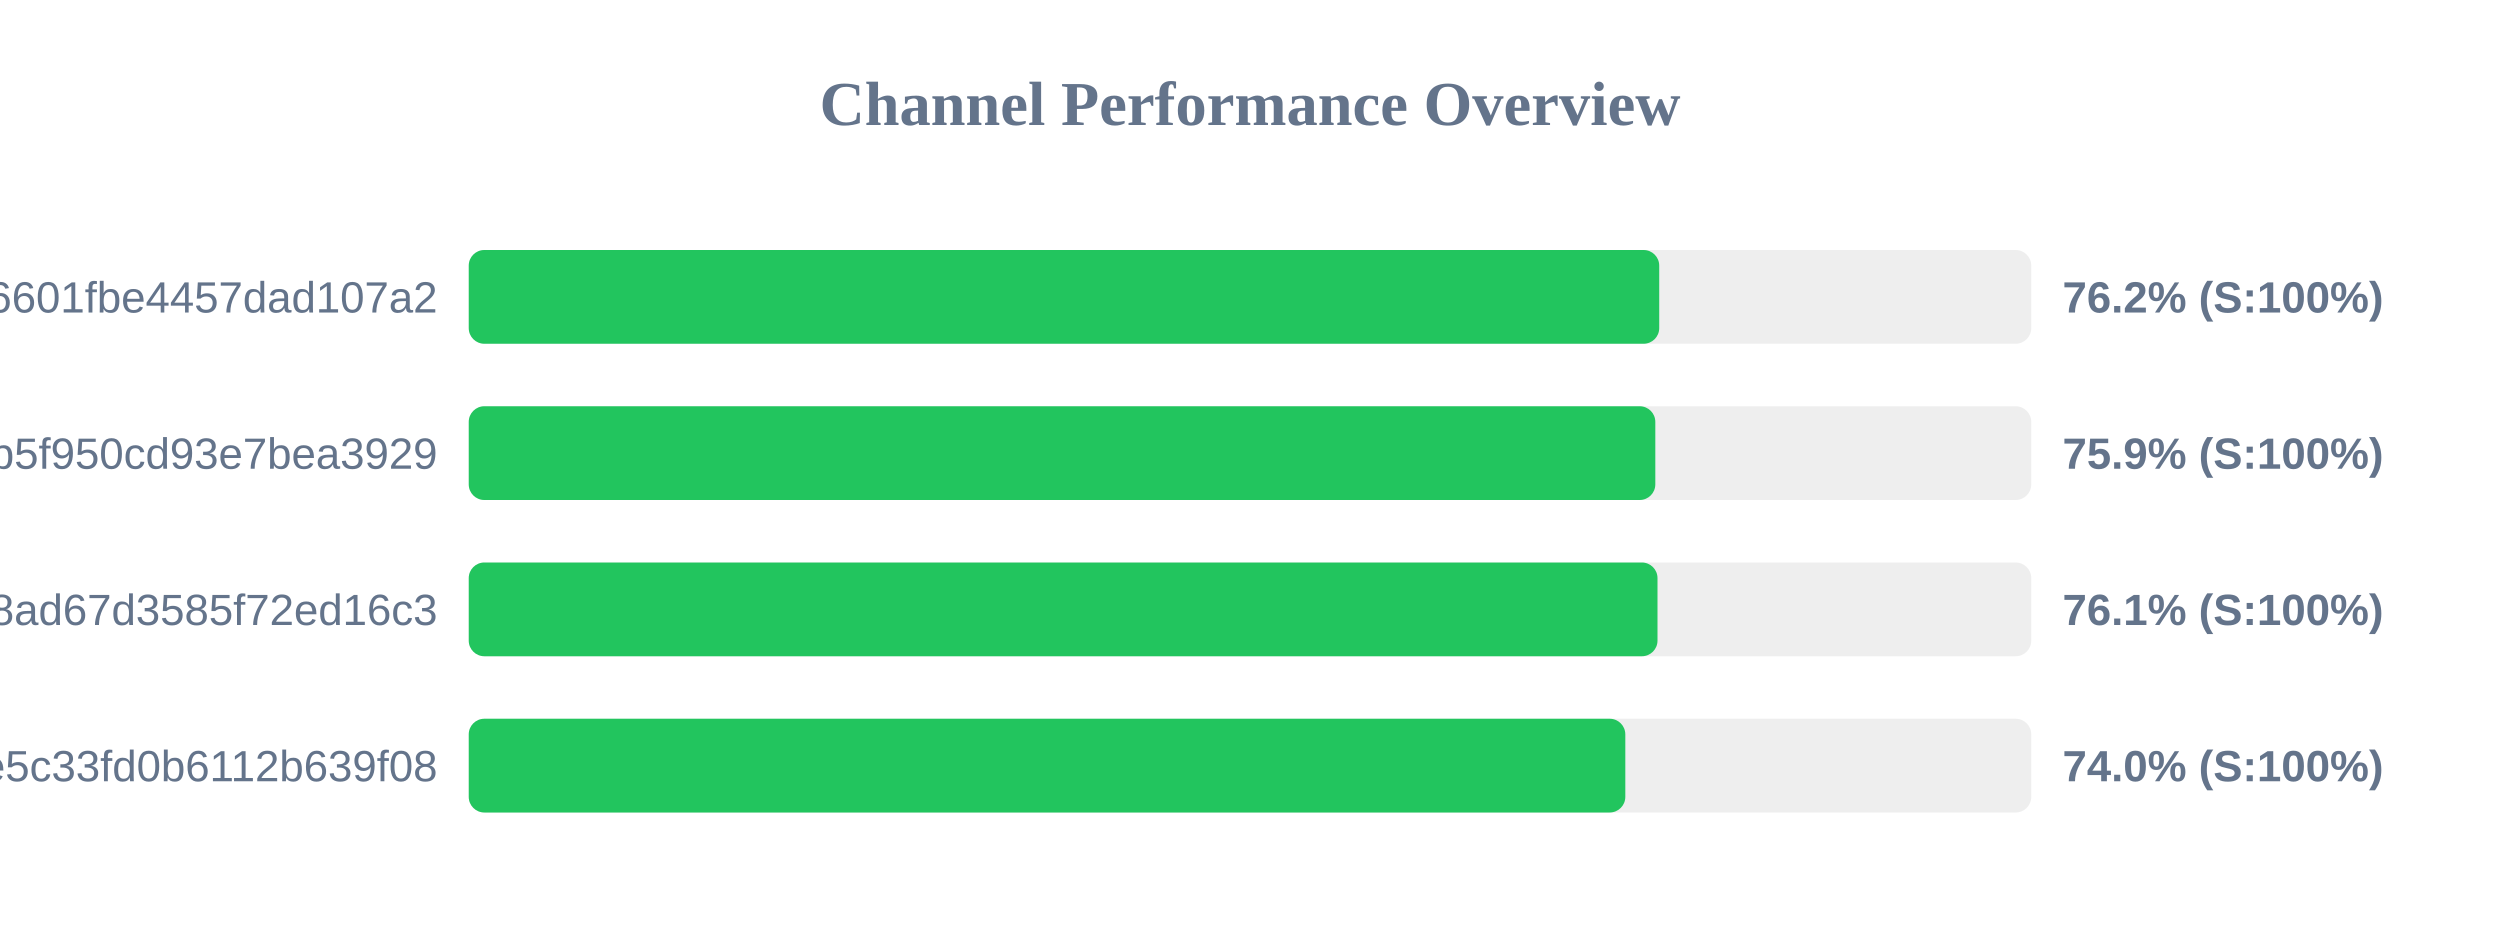
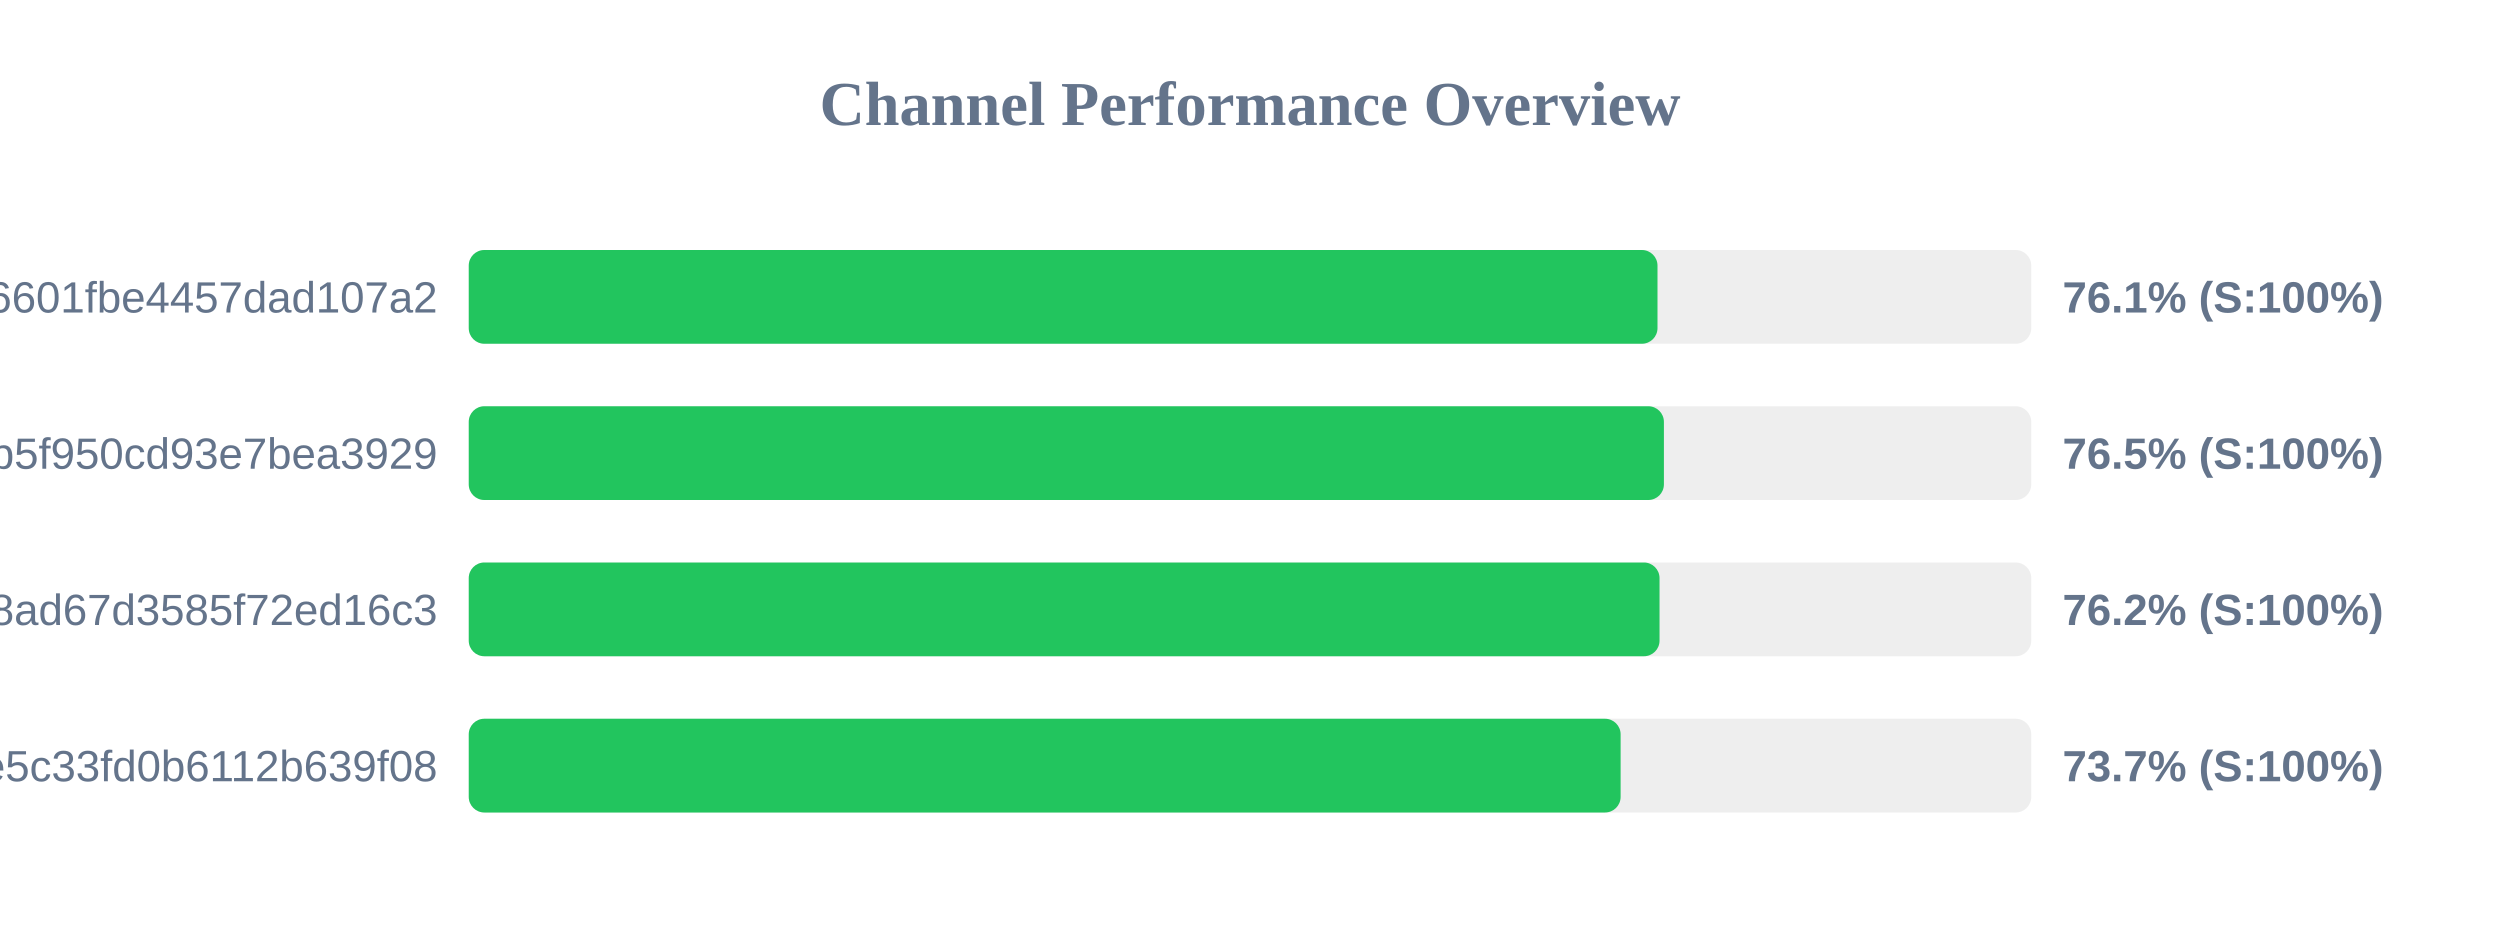
<svg xmlns="http://www.w3.org/2000/svg" width="800" height="300" version="1.1">
  <style>
        .row { font: 14px Arial; fill: #64748b; }
        .score { font: bold 14px Arial; fill: #64748b; }
    </style>
  <text x="400" y="40" text-anchor="middle" font-size="20px" font-weight="bold" fill="#64748b">Channel Performance Overview</text>
  <rect x="150" y="80" width="500" height="30" fill="#eee" rx="5" />
-   <rect x="150" y="80" width="380.95" height="30" fill="#22c55e" rx="5" />
+   <rect x="150" y="80" width="380.4" height="30" fill="#22c55e" rx="5" />
  <text x="140" y="100" text-anchor="end" class="row">6ca22ad3b96aa6601fbe4457dad107a2</text>
-   <text x="660" y="100" text-anchor="start" class="score">76.2% (S:100%)</text>
+   <text x="660" y="100" text-anchor="start" class="score">76.1% (S:100%)</text>
  <rect x="150" y="130" width="500" height="30" fill="#eee" rx="5" />
-   <rect x="150" y="130" width="379.7" height="30" fill="#22c55e" rx="5" />
+   <rect x="150" y="130" width="382.45" height="30" fill="#22c55e" rx="5" />
  <text x="140" y="150" text-anchor="end" class="row">subscribe?token=05dd6e525ca86b5f950cd93e7bea3929</text>
-   <text x="660" y="150" text-anchor="start" class="score">75.9% (S:100%)</text>
+   <text x="660" y="150" text-anchor="start" class="score">76.5% (S:100%)</text>
  <rect x="150" y="180" width="500" height="30" fill="#eee" rx="5" />
-   <rect x="150" y="180" width="380.4" height="30" fill="#22c55e" rx="5" />
+   <rect x="150" y="180" width="381.05" height="30" fill="#22c55e" rx="5" />
  <text x="140" y="200" text-anchor="end" class="row">d2ddf60933dd08ad67d3585f72ed16c3</text>
-   <text x="660" y="200" text-anchor="start" class="score">76.1% (S:100%)</text>
+   <text x="660" y="200" text-anchor="start" class="score">76.2% (S:100%)</text>
  <rect x="150" y="230" width="500" height="30" fill="#eee" rx="5" />
-   <rect x="150" y="230" width="370.1" height="30" fill="#22c55e" rx="5" />
+   <rect x="150" y="230" width="368.6" height="30" fill="#22c55e" rx="5" />
  <text x="140" y="250" text-anchor="end" class="row">56c52d37015ce5c33fd0b6112b639f08</text>
-   <text x="660" y="250" text-anchor="start" class="score">74.0% (S:100%)</text>
+   <text x="660" y="250" text-anchor="start" class="score">73.7% (S:100%)</text>
</svg>
